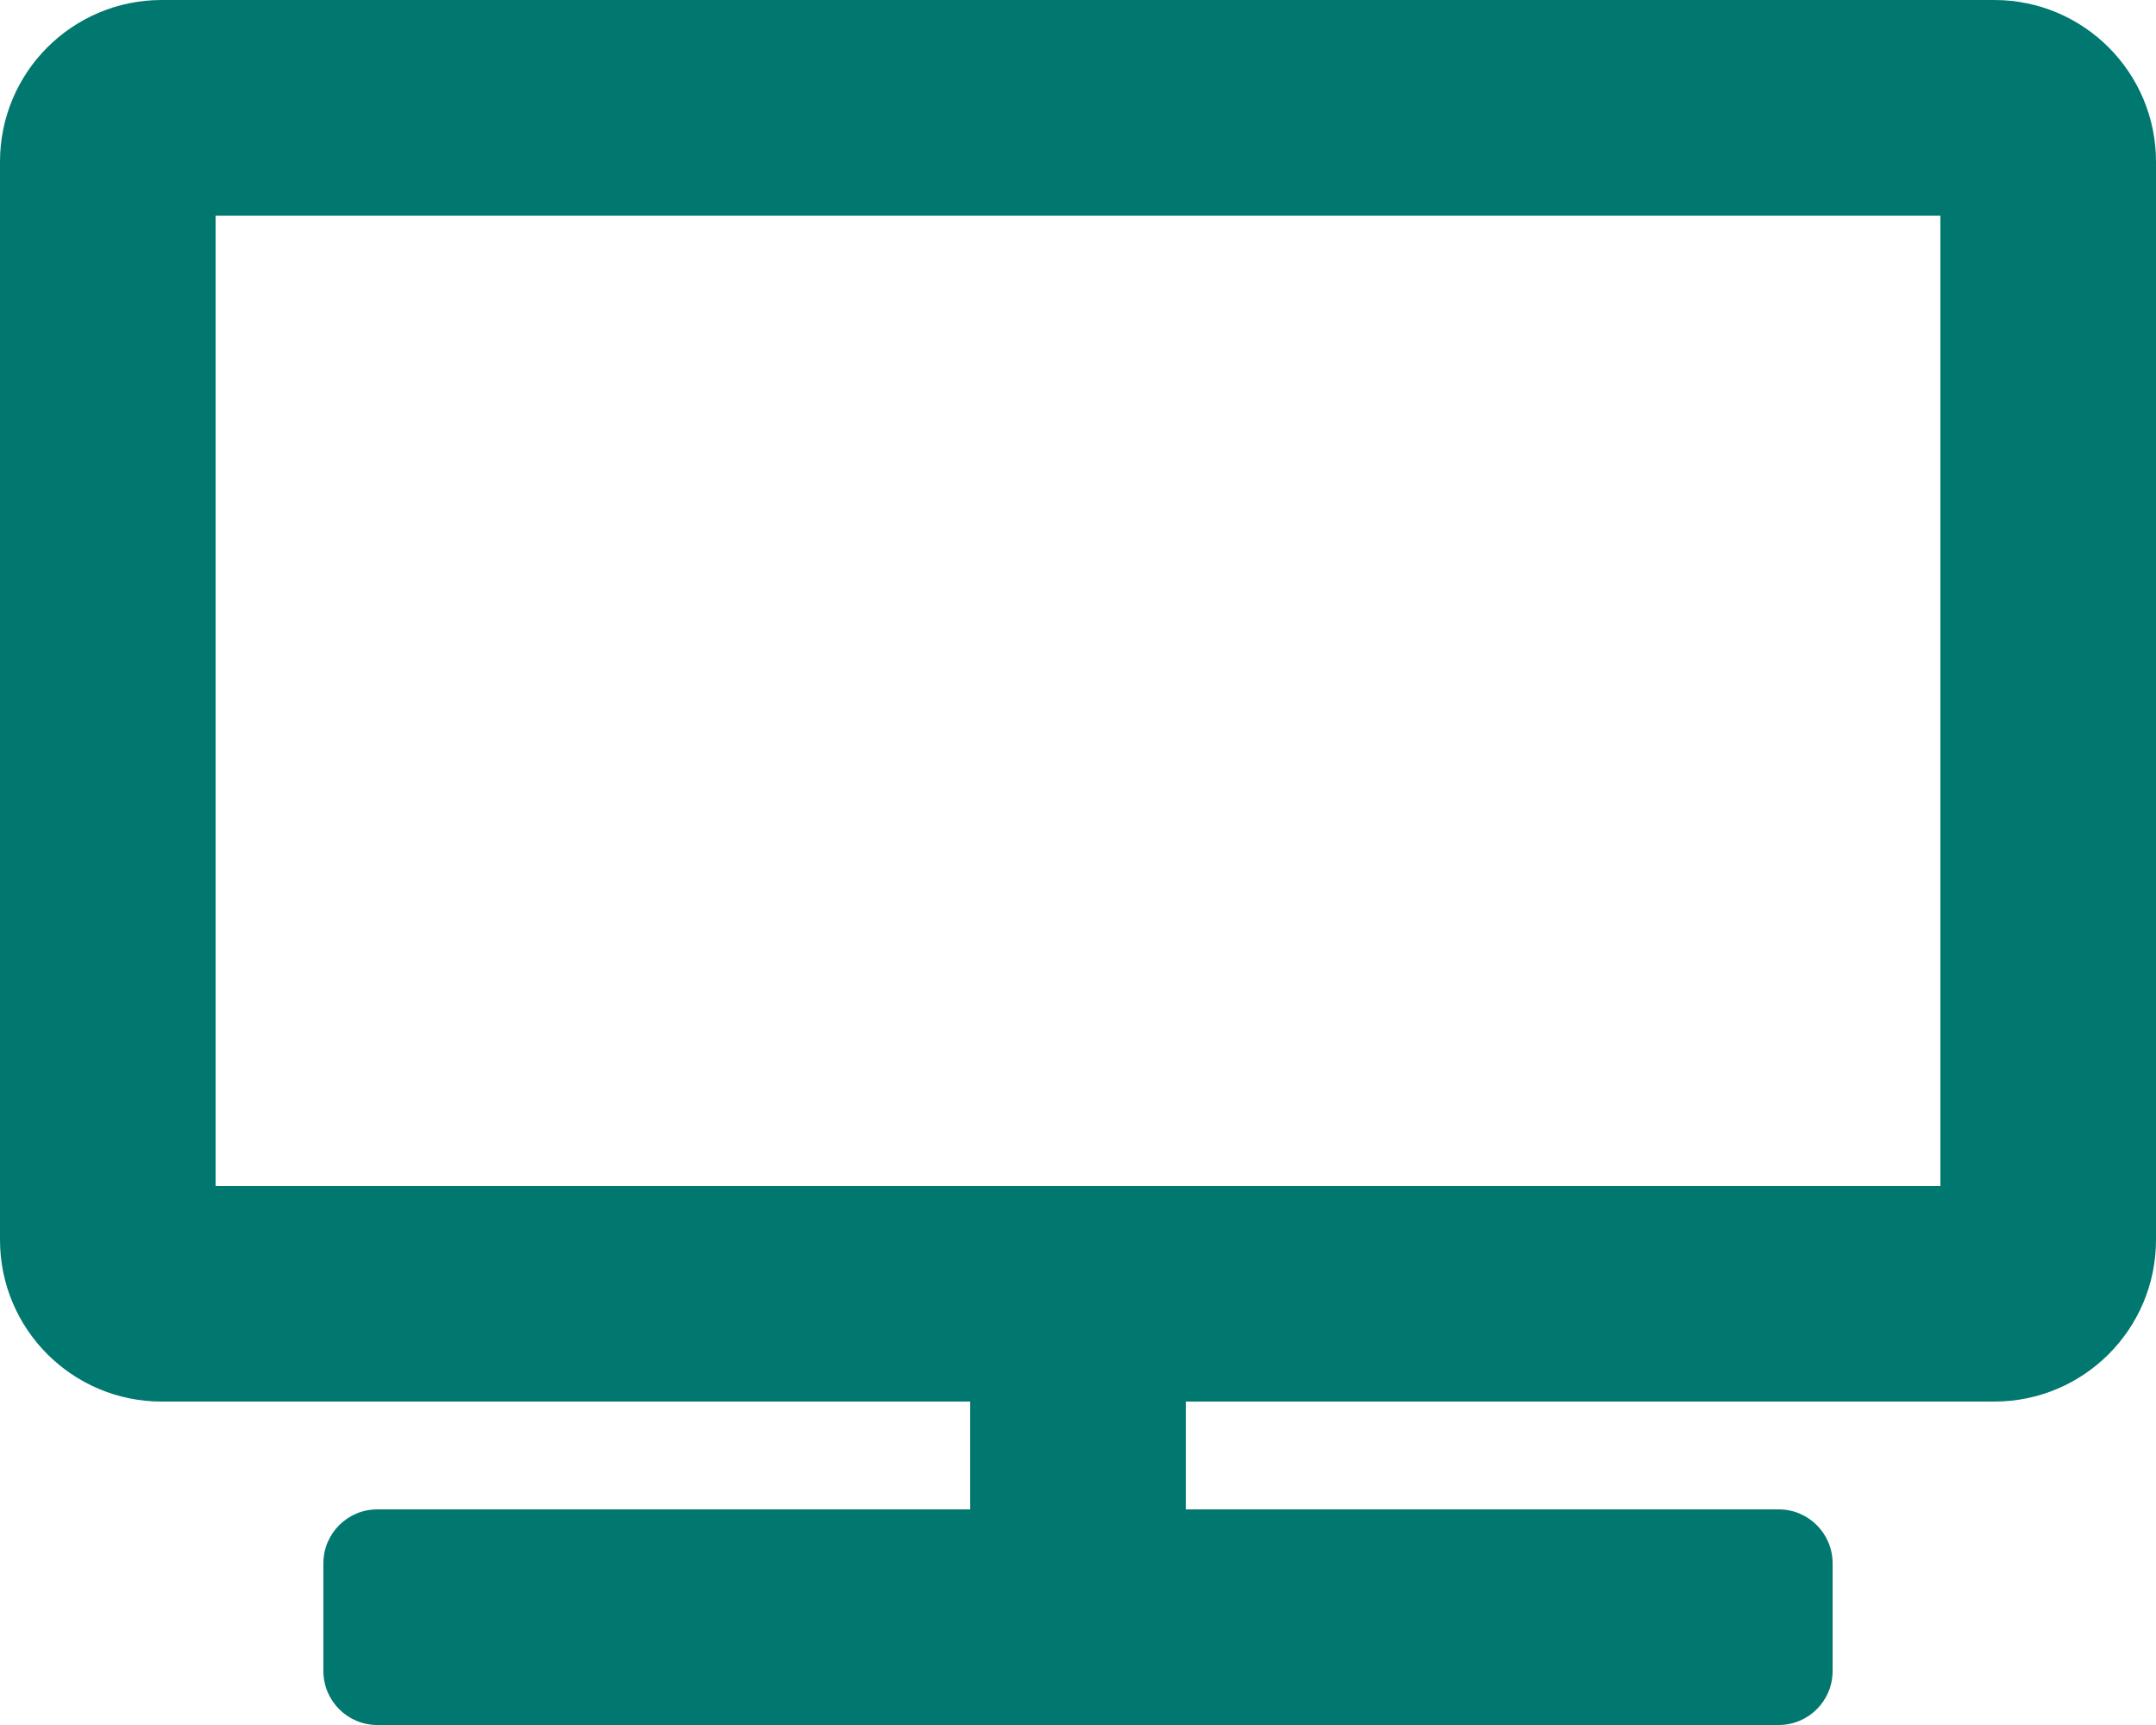
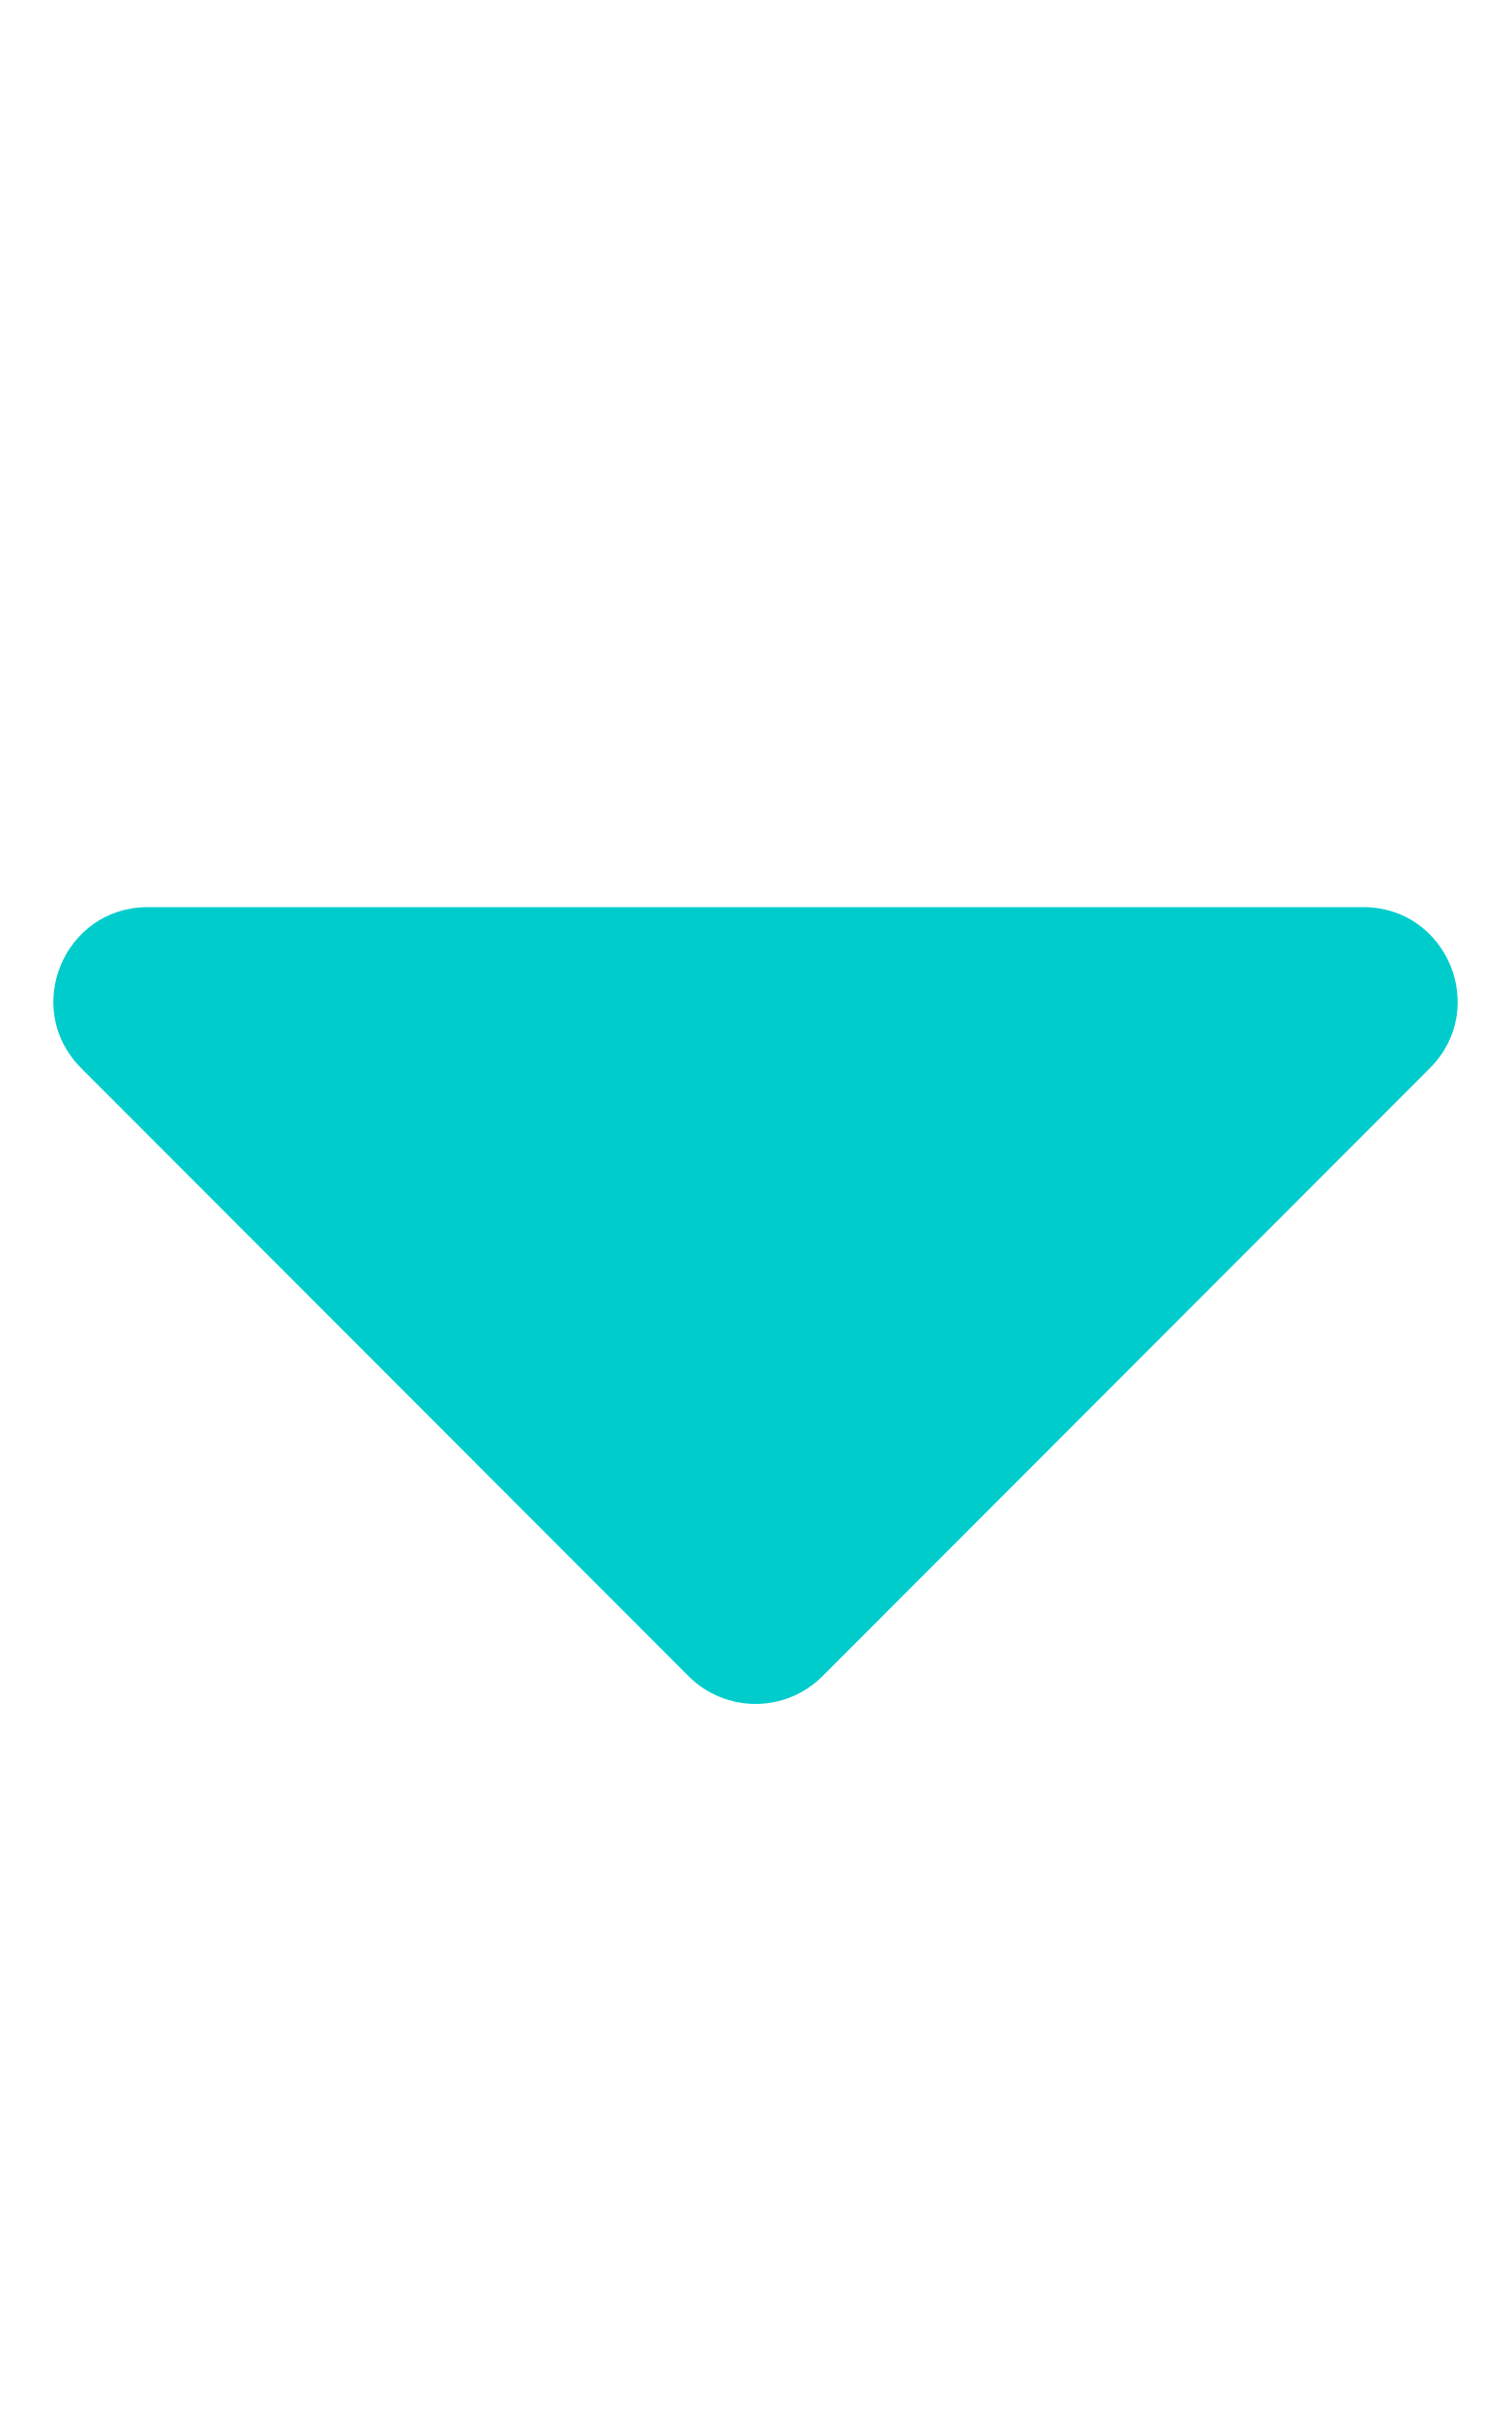
- <svg xmlns="http://www.w3.org/2000/svg" style="fill:#01786F;" viewBox="0 0 640 512">
-   <path d="M592 0H48A48 48 0 0 0 0 48v320a48 48 0 0 0 48 48h240v32H112a16 16 0 0 0-16 16v32a16 16 0 0 0 16 16h416a16 16 0 0 0 16-16v-32a16 16 0 0 0-16-16H352v-32h240a48 48 0 0 0 48-48V48a48 48 0 0 0-48-48zm-16 352H64V64h512z" />
+ <svg xmlns="http://www.w3.org/2000/svg" style="fill:#00CCCC;" viewBox="0 0 320 512">
+   <path d="M31.3 192h257.3c17.8 0 26.7 21.5 14.1 34.1L174.1 354.8c-7.8 7.8-20.5 7.8-28.3 0L17.2 226.1C4.6 213.5 13.5 192 31.3 192z" />
</svg>
